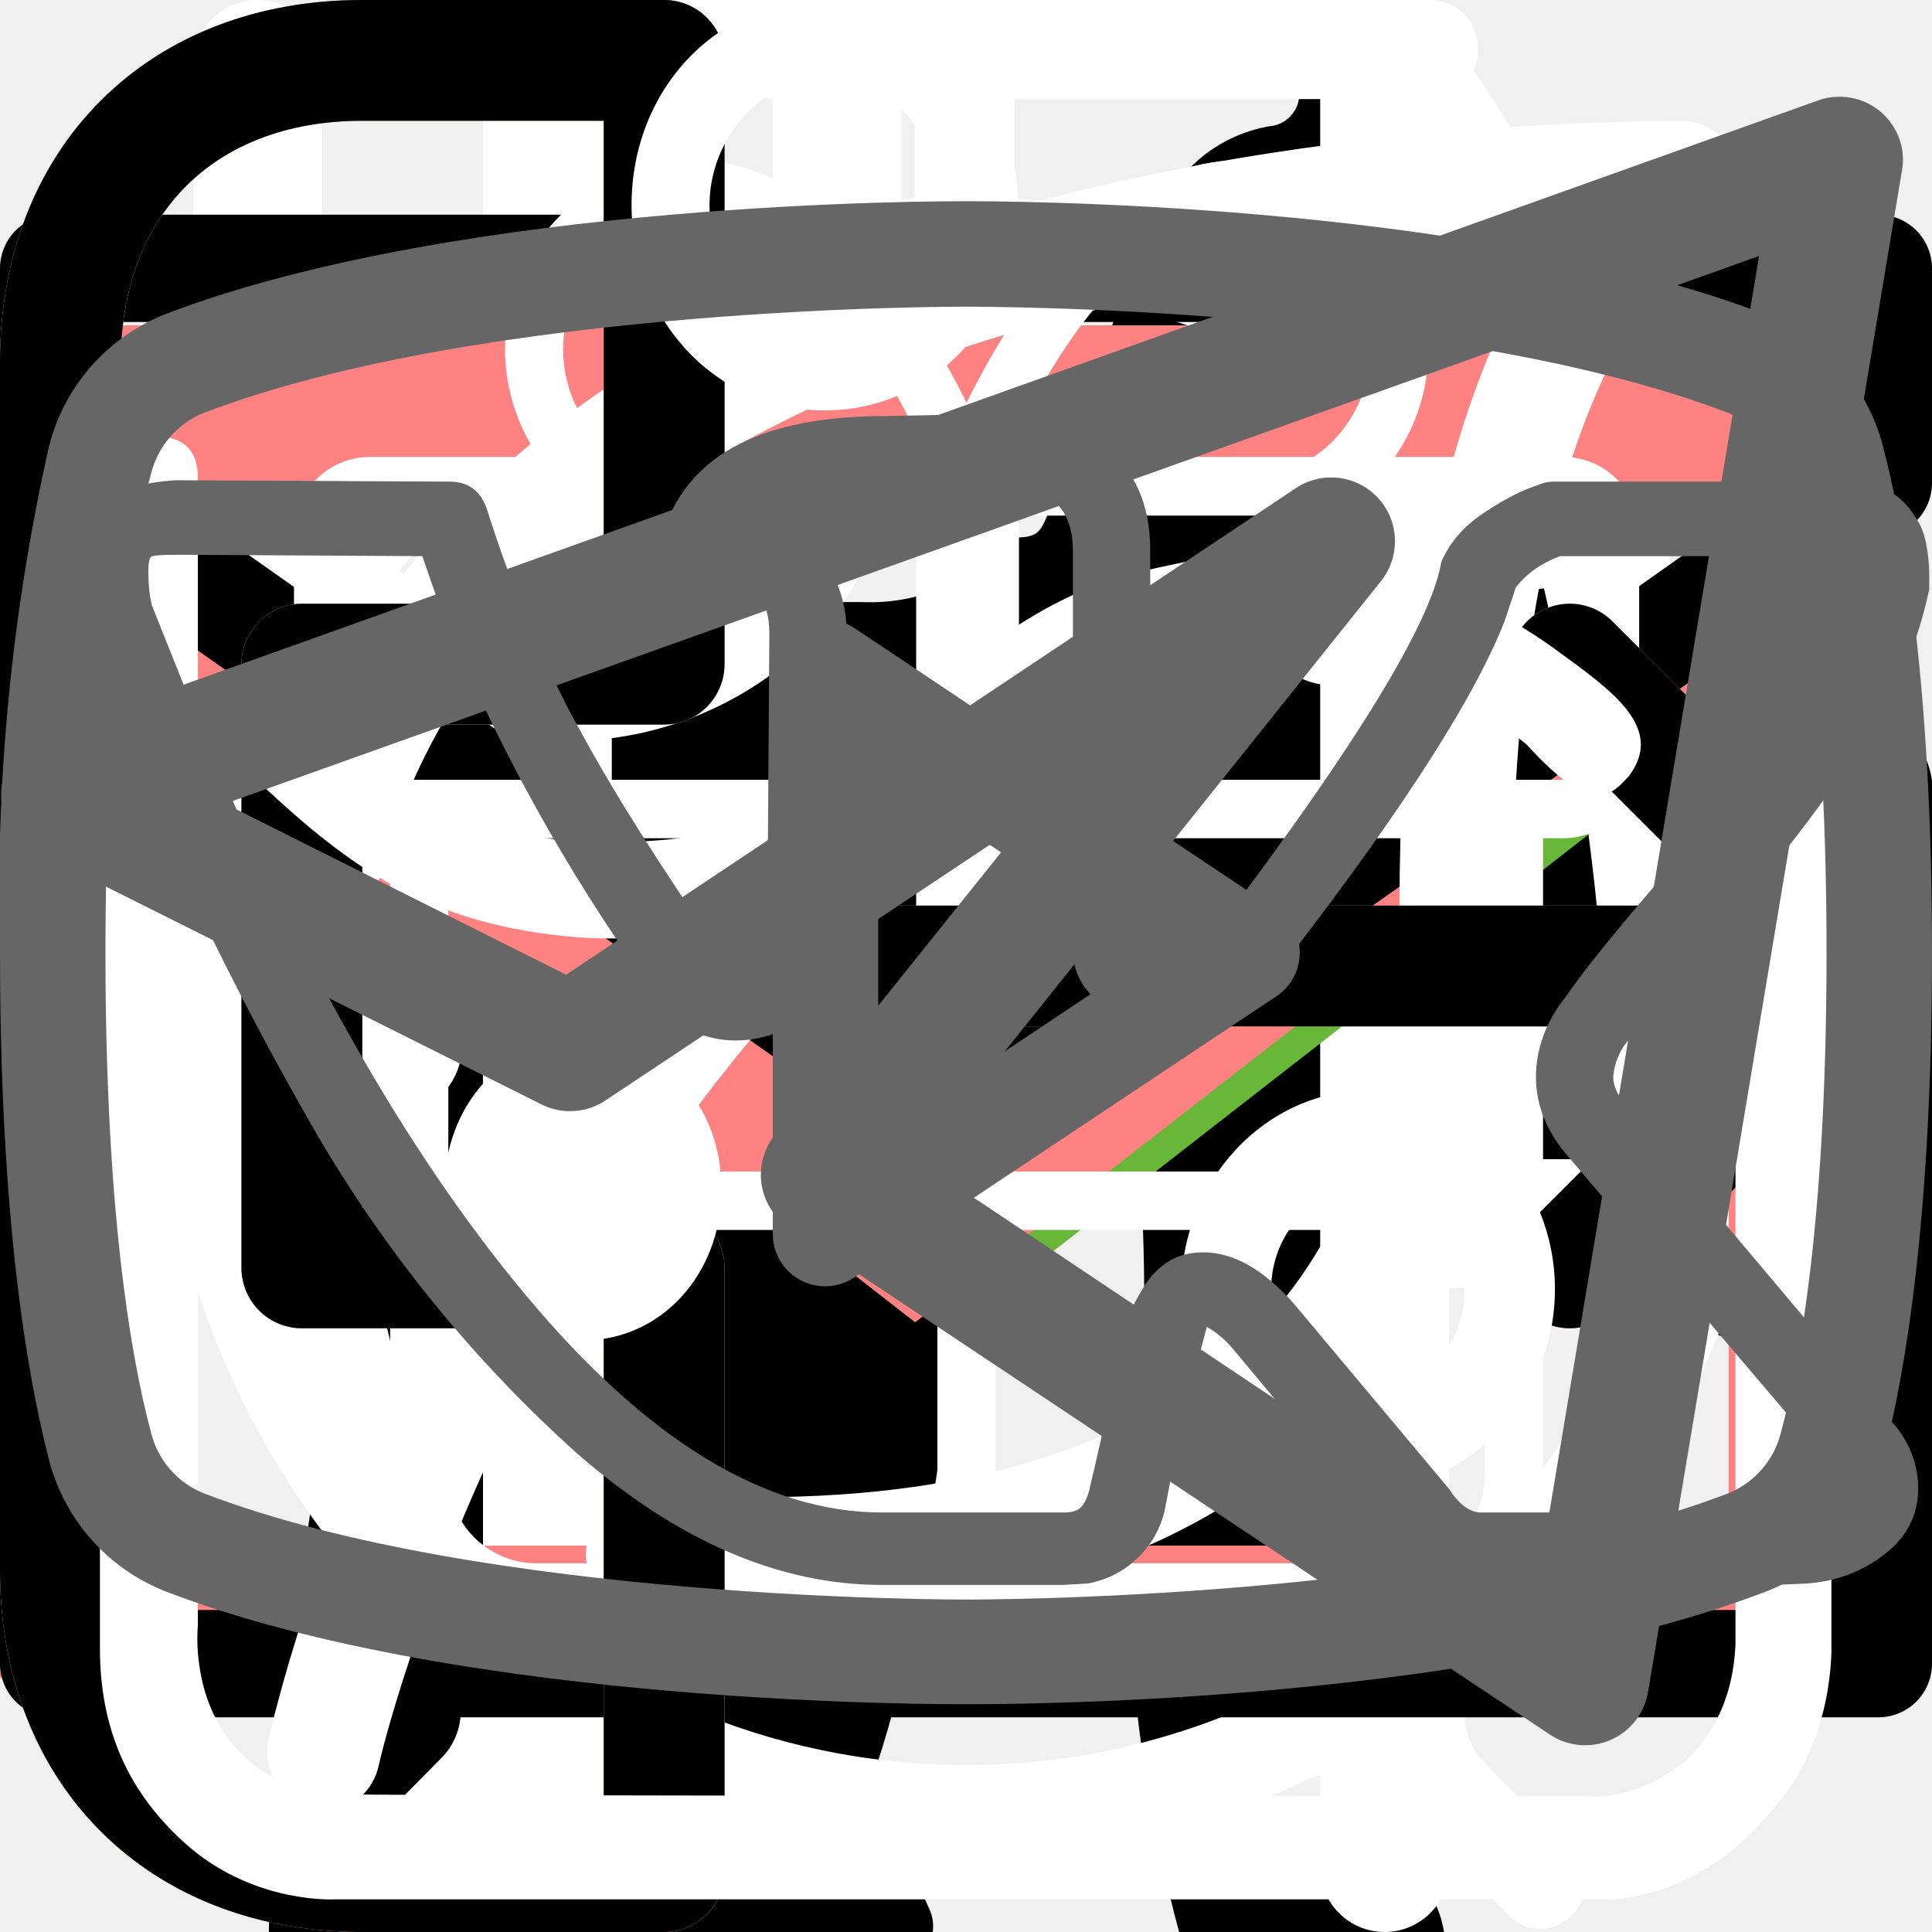
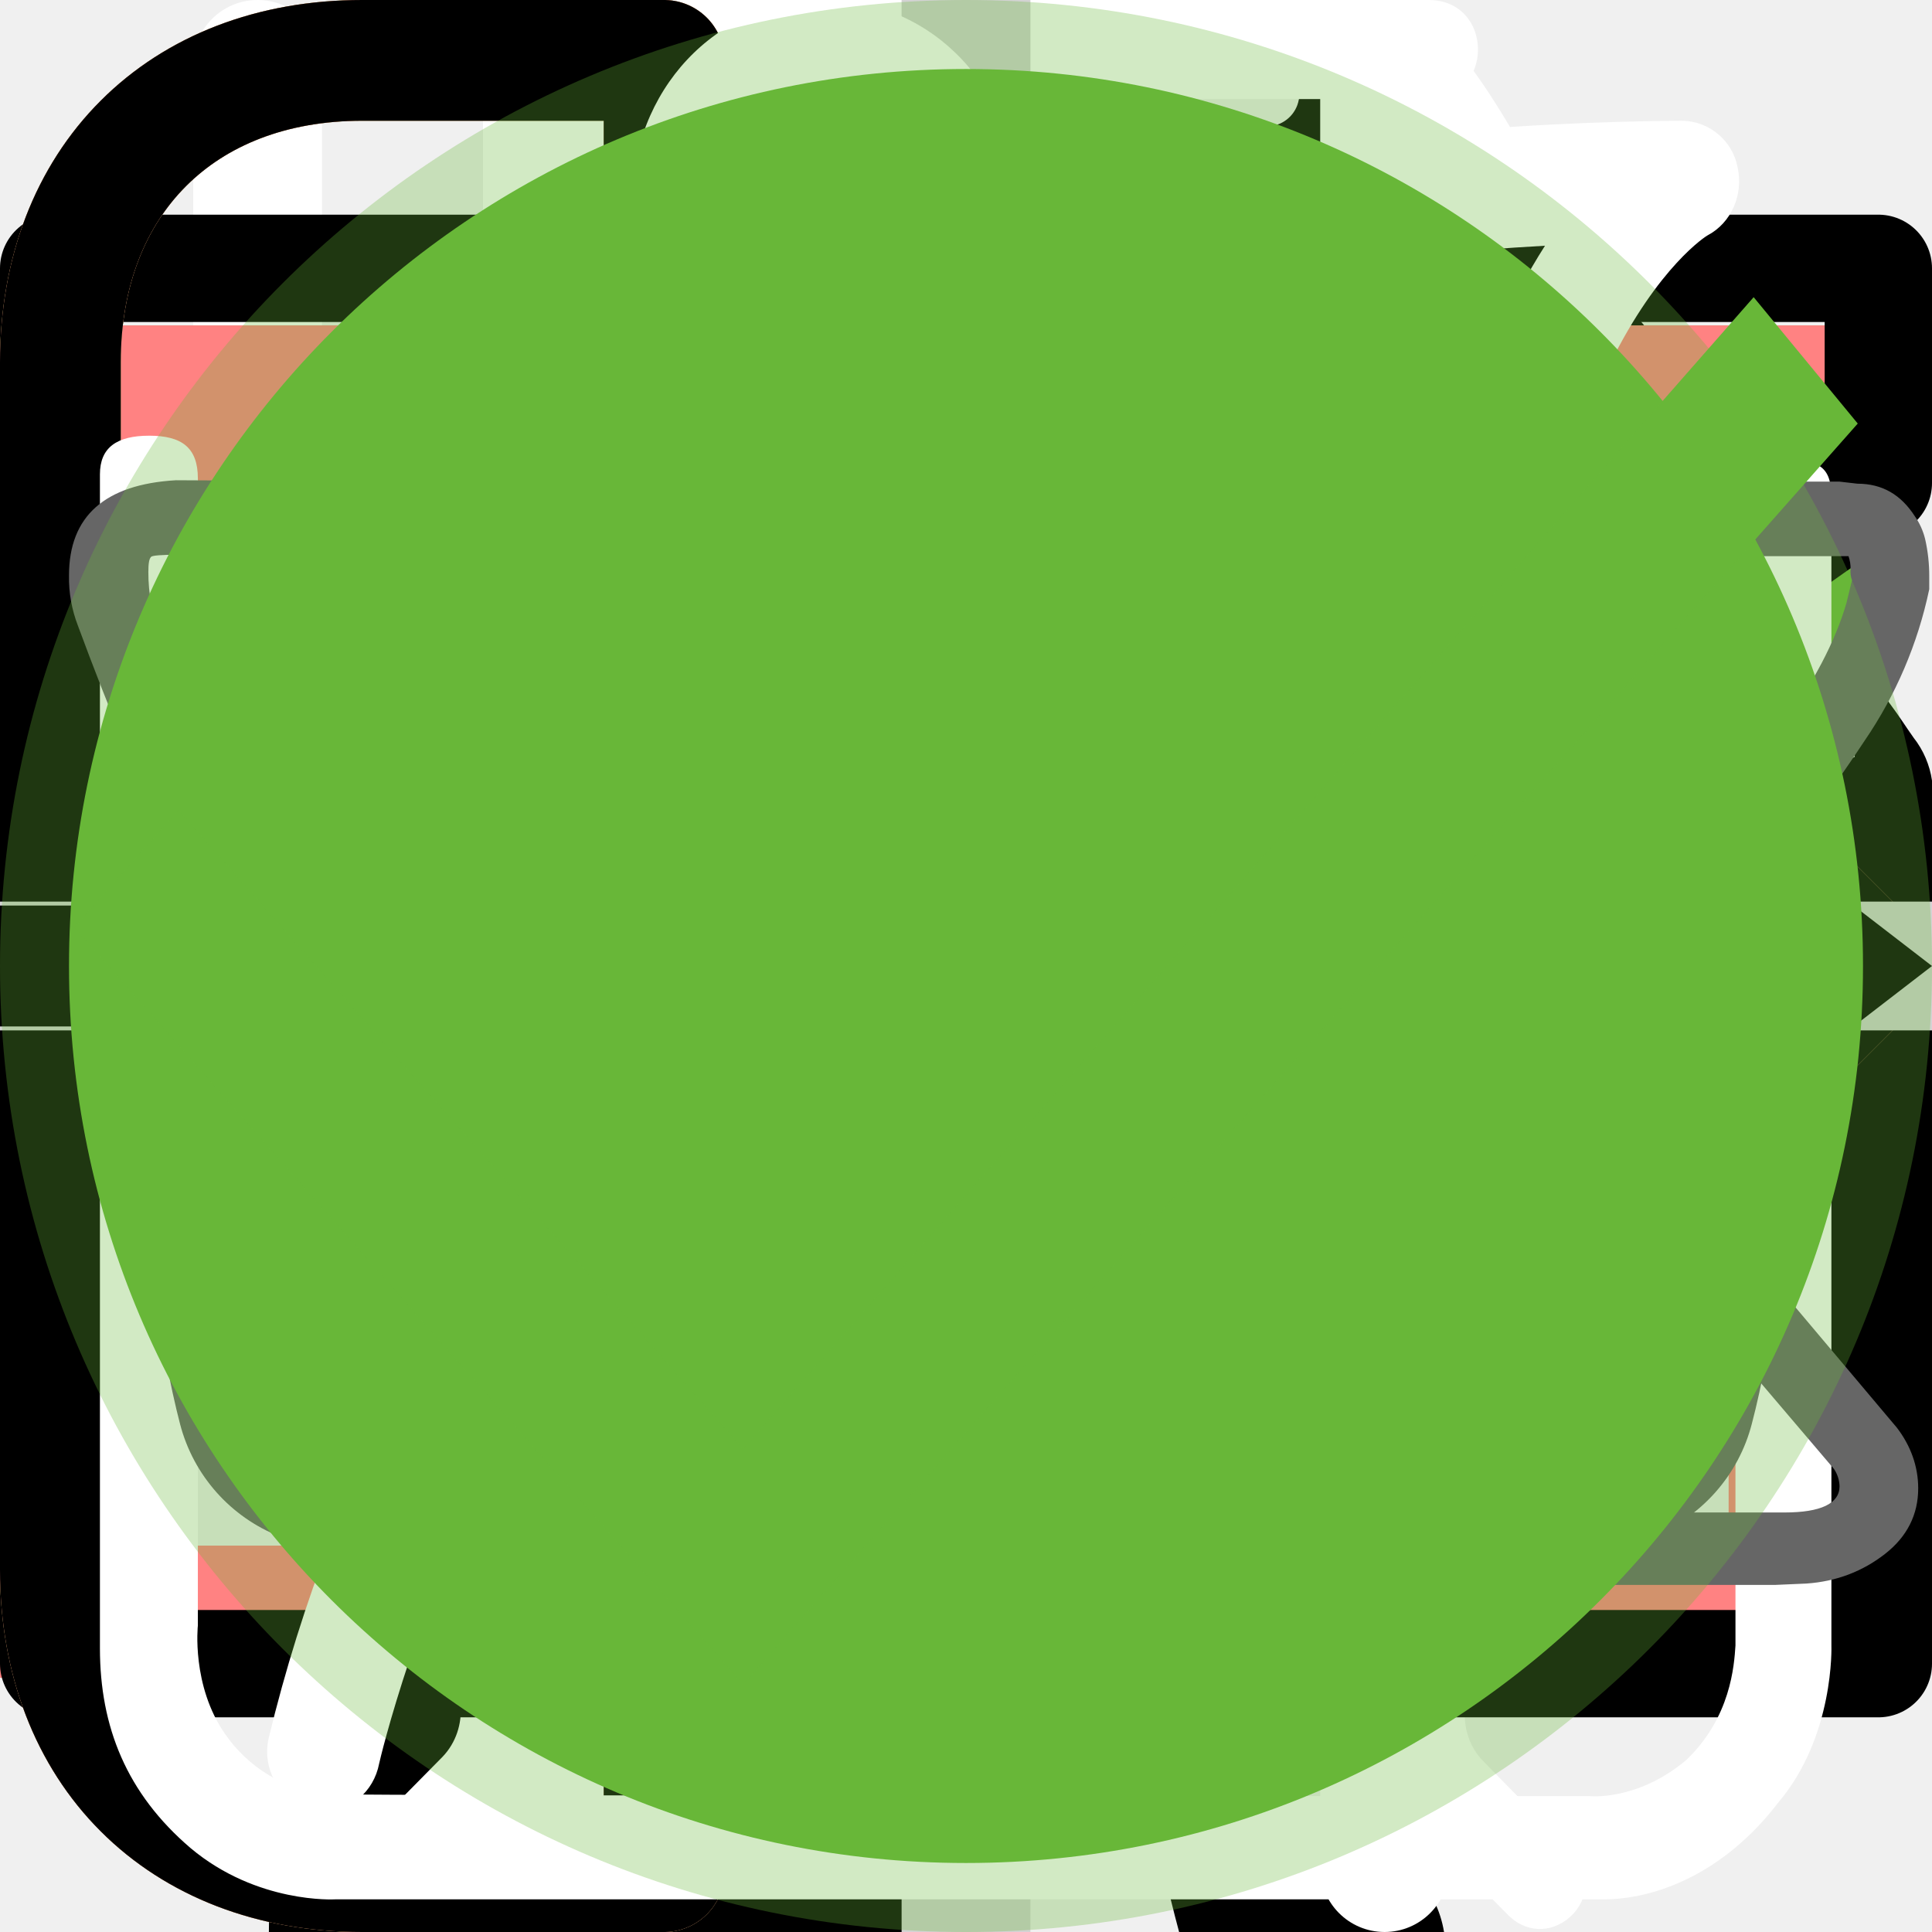
<svg xmlns="http://www.w3.org/2000/svg">
  <style>:root svg:not(:target){display:none}</style>
  <svg viewBox="0 0 134 56" fill="none" id="cat-pro">
    <path d="M123.12 5.76a15.2 15.2 0 0 1 4.5-4.6c1-.7 1.6-.7 2.2.6.8 1.9 1.5 3.9.9 6a2.29 2.29 0 0 0 .4 2.1c.6.8 1.1 1.6 1.6 2.3a6.27 6.27 0 0 1 .9 6.2 5.38 5.38 0 0 0-.2 3.1c.2.99.2 2 0 3a3.75 3.75 0 0 1-2.7 3.2 5.21 5.21 0 0 0-3.2 2 1.05 1.05 0 0 1-.9.5c-1.2.2-4.2-2.5-4.2-3.7v-.6c.1-3.6-.1-3.9-3.4-5.4a4.4 4.4 0 0 1-1.8-1.2c-.6-.8-1.4-.7-2.3-.4-.9.3-1.4.9-1.3 1.9.3 2.42.4 4.86.3 7.3 0 .28.07.55.2.8 3.1 4.5 4.3 9.8 5.8 14.9 1.2 3.9 3.4 6 7.4 6.3.64.05 1.27.15 1.9.3a4.16 4.16 0 0 1 3.4 3.2c.7 2.1.3 2.6-1.8 2.6h-6.5a3.24 3.24 0 0 1-2.3-.8 11.71 11.71 0 0 0-3.4-2 7.26 7.26 0 0 1-3.4-2.6 28.58 28.58 0 0 0-4-4.5c-2.8-2.9-5.8-5.7-8.4-8.7a11.38 11.38 0 0 1-3.2-7.6c0-.9-.2-1.3-1.2-.9-.3.19-.65.3-1 .3-2.8 0-4.2 1.7-5.2 4.2-.9 2.1-2.1 4.1-3.2 6.2a10.4 10.4 0 0 0-1 4.2c0 2.4.6 3.2 2.8 4 1.4.5 2.7 1 3.4 2.4.8 1.6.6 2-1.1 2.1h-6.8a1.88 1.88 0 0 1-1.9-1.1l-1.8-3a6.05 6.05 0 0 1-.7-5.4c.43-1.74.47-3.55.1-5.3a8.42 8.42 0 0 1 1.7-7c.6-.7.6-1-.4-1.2a50.07 50.07 0 0 1-11.87-4.13.1.1 0 0 1-.03-.07c-3.2-1.2-3.8-1-4.7 2.3-.8 2.8-1.6 5.6-2.2 8.5-.7 3.2.1 6.2 1.1 9.2.4 1.2 1.6 1.1 2.5 1.4 2 .6 3.7 1.4 4.5 3.5.7 1.6.6 1.8-1.1 1.8-1.7 0-3.4-.1-5.2 0a6.7 6.7 0 0 1-4.2-1.4c-4.8-3.2-6.2-8.1-6.6-13.4-.2-3.3-2-5.9-4.1-8.4-.4-.5-.8-.7-1.4-.3a44.32 44.32 0 0 1-6.7 3 26.71 26.71 0 0 0-12.2 8.8 10.63 10.63 0 0 0-2.2 5.1c-.3 1.8.2 2.6 2 3.1s2.7 1.5 2.9 3.4c.1.8-.2 1.2-1 1.2h-8.1a1.65 1.65 0 0 1-1.3-.8 8.56 8.56 0 0 1-1.9-5.5c-.05-3.46.25-6.91.9-10.3a6.3 6.3 0 0 1 3.4-4.8c5.9-2.8 9-8.1 11.8-13.6.6-1.1.1-1.3-.9-1.2-2.8.39-5.45 1.49-7.7 3.2a70.62 70.62 0 0 0-8.3 7.1 16.67 16.67 0 0 1-10.3 4.9c-7.3.4-10.7-3.7-10.4-10.3a9.67 9.67 0 0 1 2.4-6.1 4.25 4.25 0 0 1 4.5-1.5c1.5.4 1.9 1.2 1.3 2.7-.3.6-.7 1.1-1 1.7a7.5 7.5 0 0 0-1 2c-1.1 3 .4 5.1 3.5 5.4 3.3.3 6-1.1 8.5-3.1 3.01-2.41 5.7-5.2 8-8.3a20.79 20.79 0 0 1 14.4-8.1c2.3-.3 4.3-1.3 6.5-1.9a41.51 41.51 0 0 1 12.7-1.8 13 13 0 0 0 5.8-1.1c4.9-2 10-2 15.1-1 4 .8 8 1.8 11.9 2.8 2.32.43 4.7.36 7-.2a67.8 67.8 0 0 1 13.4-2c2.96-.15 5.91.44 8.6 1.7 2 .9 2 .9 1.5 2.8Z" fill="#000" />
  </svg>
  <svg viewBox="0 0 70 97" fill="none" id="cat-slim">
    <path d="M54.84 0h-.38a3.5 3.5 0 0 0-1.46 1.59c-.56 1.08-1 2.23-1.29 3.41a1.63 1.63 0 0 1-1.48 1.34 7.34 7.34 0 0 0-5.23 3.78 27.31 27.31 0 0 0-1.85 4c-1.42 3.68-2.51 7.48-3.85 11.19-.63 1.69-.66 1.69-2.56 1.69-2.27 0-2.11-.35-2.14 2.15 0 .79.24 1.19 1.08 1.15.26 0 .65-.13.75.21.1.34-.24.49-.44.69a9 9 0 0 1-4.33 2.44c-1.9.51-3.84.91-5.69 1.53-4.75 1.59-9.14 3.81-12.56 7.57a28 28 0 0 0-4.74 7.84c-3.67 8.64-5.45 17.74-6.83 26.93-.65 4.31-1.11 8.64-1.46 13-.18 2.14-.38 4.31-.38 6.49h33.33a2.1 2.1 0 0 0-.23-1.28 5 5 0 0 0-3.83-3.07c-.7-.16-.78-.37-.35-.92.7-.94 1.24-1.98 1.59-3.1 1.63-4.81 2.26-9.83 3.05-14.8a30 30 0 0 1 3.44-10.83 21.6 21.6 0 0 1 5.59-6.37c.83-.63.86-.63 1 .44.1.71.12 1.44.17 2.16.3 4.72.24 9.46-.18 14.18a61.67 61.67 0 0 0-.15 11c.4 4.25 1.16 8.47 2.27 12.59h13.3a5.41 5.41 0 0 0-4.24-4.44 9 9 0 0 0-3.76.2c-.6.14-.85 0-.9-.65a56.35 56.35 0 0 1 1-15.82c1.33-6 2.36-12.07 3.06-18.18a17.75 17.75 0 0 1 2.28-7c1.19-2.12 2.23-4.32 3.4-6.45a5.87 5.87 0 0 0 .42-5.19c-.27-.71-.53-1.43-.86-2.11-1-1.95-2-3.88-2.92-5.85-.49-1-.38-1.12.71-1.15 1.63 0 1.63 0 1.66-1.64v-.66c0-.69-.26-1.07-1-1h-1.52c-.69 0-.89-.29-.72-1a6.24 6.24 0 0 1 5.13-4.43 22 22 0 0 1 6.62.43 1 1 0 0 0 1.25-.64c.4-1 .84-2 1.29-3a1 1 0 0 0-.1-1.14c-3.2-4.06-6.67-7.85-11.4-10.28a1.49 1.49 0 0 1-.88-1.12 19.6 19.6 0 0 0-1.27-4.16 3.5 3.5 0 0 0-1.41-1.72Z" fill="#000" />
  </svg>
  <svg viewBox="0 0 26 31" fill="none" id="icon-clock">
    <path d="M5.54 0c-1.06 0-1.06 1.58 0 1.58h6.64v1.6c-6.8.44-12.18 6.23-12.18 13.3 0 4.02 1.74 7.64 4.5 10.07.47.43.54 1.18.1 1.64l-1.53 1.55c-.74.69.36 1.75 1.03 1l2-2.03c.35-.34.87-.43 1.3-.21a12.7 12.7 0 0 0 11.07.06c.43-.21.96-.13 1.3.21l1.94 1.97c.68.64 1.65-.31 1.04-1l-1.45-1.48c-.44-.45-.38-1.2.1-1.63a13.46 13.46 0 0 0 4.6-10.16c0-7.07-5.41-12.87-12.22-13.28v-1.6h6.64c1.06 0 1.06-1.59 0-1.59h-14.88Zm-4.1 16.47a11.7 11.7 0 0 1 11.56-11.82c6.38 0 11.55 5.3 11.55 11.82 0 6.55-5.17 11.85-11.55 11.85-6.38 0-11.57-5.3-11.57-11.85Zm10.75-8.09c0-1.1 1.66-1.1 1.66 0v8.63a.84.84 0 0 1-.85.85.81.81 0 0 1-.8-.8v-8.68Zm-4.97 2.62a1.16 1.16 0 0 0 1.16-1.15 1.15 1.15 0 0 0-1.16-1.15 1.16 1.16 0 0 0-1.05 1.14 1.15 1.15 0 0 0 1.05 1.15Zm11.55 0a1.16 1.16 0 0 0 1.16-1.15 1.15 1.15 0 0 0-1.16-1.15 1.16 1.16 0 0 0-1.05 1.14 1.15 1.15 0 0 0 1.05 1.15Zm-10.4 12.59c0 1.53-2.31 1.53-2.31 0s2.32-1.53 2.32 0Zm4.63 3.44a1.17 1.17 0 0 0 1.17-.68 1.14 1.14 0 0 0-.7-1.56 1.17 1.17 0 0 0-1.22.32 1.15 1.15 0 0 0 .75 1.92Zm-8.09-10.39a1.14 1.14 0 0 1-.68 1.17 1.17 1.17 0 0 1-1.57-.7 1.14 1.14 0 0 1 .32-1.2 1.16 1.16 0 0 1 1.93.73Zm17.33 1.15a1.16 1.16 0 0 0 1.17-.68 1.14 1.14 0 0 0-.7-1.55 1.17 1.17 0 0 0-1.22.32 1.15 1.15 0 0 0 .75 1.91Zm-2.31 5.8c0 1.53-2.32 1.53-2.32 0s2.32-1.53 2.32 0Z" fill="#fff" />
  </svg>
  <svg viewBox="0 0 25 30" fill="none" id="icon-eat">
    <path fill-rule="evenodd" clip-rule="evenodd" d="M18.62.08a1 1 0 0 1 1.09.21c.9.91 2.1 2.88 3.06 5.92a42.6 42.6 0 0 1 1.73 12.79 1 1 0 0 1-1 1h-3.5v9a1 1 0 1 1-2 0v-28a1 1 0 0 1 .62-.92Zm1.38 17.92h2.5a39.62 39.62 0 0 0-1.64-11.19 22.4 22.4 0 0 0-.86-2.3v13.49Zm-14-18a1 1 0 0 1 1 1v28a1 1 0 1 1-2 0v-28a1 1 0 0 1 1-1Z" fill="#fff" />
    <path fill-rule="evenodd" clip-rule="evenodd" d="M1.5 0a1 1 0 0 1 1 1v5.5c0 .56.2 1.32.7 1.92.48.56 1.31 1.08 2.8 1.08a1 1 0 1 1 0 2 5.41 5.41 0 0 1-4.33-1.8 5.07 5.07 0 0 1-1.17-3.2v-5.5a1 1 0 0 1 1-1Z" fill="#fff" />
    <path fill-rule="evenodd" clip-rule="evenodd" d="M10.5 0a1 1 0 0 0-1 1v5.5c0 .56-.2 1.32-.7 1.92-.48.56-1.31 1.08-2.8 1.08a1 1 0 0 0 0 2 5.4 5.4 0 0 0 4.33-1.8 5.07 5.07 0 0 0 1.17-3.2v-5.5a1 1 0 0 0-1-1Z" fill="#fff" />
  </svg>
  <svg viewBox="0 0 19 14" fill="none" id="icon-envelope-green">
    <path stroke="#fff" d="M.96 1.5h16.78v12h-16.78z" />
    <path stroke="#68B738" stroke-width="1.3" d="M1.11 6v8m17-8v8m-17.65-.65h18m-18-12h18m-.65 1.83-8.35 6.5-8.35-6.5v-1.53h16.7v1.53Z" />
  </svg>
  <svg viewBox="0 0 19 14" fill="none" id="icon-envelope-red">
    <path stroke="#FF8282" stroke-width="1.3" d="M.65 6v8m17-8v8m-17.65-.65h18m-18-12h18m-.65 1.83-8.35 6.5-8.35-6.5v-1.53h16.7v1.53Z" />
  </svg>
  <svg viewBox="0 0 18 14" fill="none" id="icon-envelope">
    <path d="M.5 5.5v8h17v-8m-17-5h17v2l-8.5 6-8.5-6v-2Z" stroke="#000" stroke-linecap="round" stroke-linejoin="round" />
  </svg>
  <svg viewBox="0 0 80 83" fill="none" id="icon-gift">
    <path d="M65.66 36.01h-51.27a3.27 3.27 0 0 1-3.26-3.27v-9.83c0-1.8 1.46-3.28 3.26-3.28h51.27c1.8 0 3.26 1.47 3.26 3.28v9.83c0 1.8-1.46 3.27-3.26 3.27Zm-51.27-13.86a.78.78 0 0 0-.76.76v9.83c0 .42.34.76.76.76h51.27c.42 0 .76-.34.76-.76v-9.83a.77.77 0 0 0-.76-.76h-51.27Z" fill="#fff" />
    <path d="M58.5 69.67h-36.96a6.3 6.3 0 0 1-6.28-6.32v-28.6a1.25 1.25 0 1 1 2.5.01v28.6a3.8 3.8 0 0 0 3.78 3.8h36.97a3.8 3.8 0 0 0 3.78-3.8v-28.6a1.25 1.25 0 1 1 2.5 0v28.6a6.3 6.3 0 0 1-6.28 6.3Z" fill="#fff" />
    <path d="M40.02 69.67c-.69 0-1.25-.57-1.25-1.26v-33.65a1.25 1.25 0 1 1 2.5 0v33.65c0 .7-.56 1.26-1.25 1.26Zm-15.6-47.53a8.15 8.15 0 0 1-3.25-11 8.06 8.06 0 0 1 10.94-3.27c5.96 3.25 9.18 12.3 9.31 12.7l-2.36.82c-.03-.08-3.03-8.53-8.14-11.3a5.56 5.56 0 0 0-7.55 2.25 5.62 5.62 0 0 0 2.24 7.6l-1.19 2.2Z" fill="#fff" />
    <path d="m55.62 22.14-1.19-2.2a5.58 5.58 0 0 0-5.3-9.85c-5.1 2.77-8.12 11.22-8.15 11.3l-2.36-.83c.14-.38 3.36-9.44 9.32-12.69a8.02 8.02 0 0 1 10.94 3.27 8.1 8.1 0 0 1-3.26 11Zm7.92 30.7h-47.03a1.25 1.25 0 0 1 0-2.51h47.03a1.25 1.25 0 0 1 0 2.51Z" fill="#fff" />
  </svg>
  <svg viewBox="0 0 30 32" fill="none" id="icon-leaf">
    <g clip-path="url(#icon-leaf_0)">
      <path d="M27.78 2.77a.95.95 0 0 0-.92-.77c-4.94.03-16.95.92-21.8 8.38-2.51 3.88-2.73 8.91-.64 14.96l.07.13a25.93 25.93 0 0 0-1.04 3.32 1 1 0 0 0 .72 1.19l.2.02c.43 0 .82-.32.91-.79.02-.1 2.4-10.37 10.85-16.38.44-.3.55-.93.26-1.38a.9.9 0 0 0-1.3-.28c-4.78 3.4-7.73 8-9.47 11.65-1.24-4.57-.91-8.37.99-11.3 3.74-5.76 12.62-7.15 17.98-7.45-1.15 1.8-2.41 5.1-2.41 10.93 0 3.12-.83 5.52-2.47 7.14-2.62 2.6-6.88 2.83-10 2.58-.5-.04-.96.38-1 .93a.98.98 0 0 0 .87 1.07c.62.05 1.28.08 1.98.08 3.17 0 6.87-.66 9.43-3.2 2.03-2 3.06-4.9 3.06-8.6 0-9.1 3.22-11.1 3.23-11.1.4-.21.6-.68.5-1.13Z" fill="#fff" />
    </g>
    <defs>
      <clipPath id="icon-leaf_0">
        <path fill="#fff" d="M0 0h30v32h-30z" />
      </clipPath>
    </defs>
  </svg>
  <svg viewBox="0 0 16 16" fill="none" id="icon-phone-green">
    <path d="M7 8h8.5m0 0-2.5-2.5m2.5 2.5-2.5 2.5m-7.5-10v5h-3v5h3v5h-2.5c-1.5 0-2.5-1-2.5-2.5v-10c0-1.5 1-2.5 2.5-2.5h2.5Z" stroke="#68b738" stroke-linecap="round" stroke-linejoin="round" />
  </svg>
  <svg viewBox="0 0 16 16" fill="none" id="icon-phone-red">
    <path d="M7 8h8.5m0 0-2.5-2.5m2.5 2.5-2.5 2.5m-7.5-10v5h-3v5h3v5h-2.5c-1.5 0-2.5-1-2.5-2.5v-10c0-1.5 1-2.5 2.5-2.5h2.5Z" stroke="#ff8282" stroke-linecap="round" stroke-linejoin="round" />
  </svg>
  <svg viewBox="0 0 16 16" fill="none" id="icon-phone">
    <path d="M7 8h8.5m0 0-2.5-2.5m2.5 2.5-2.5 2.5m-7.5-10v5h-3v5h3v5h-2.5c-1.5 0-2.5-1-2.5-2.5v-10c0-1.5 1-2.5 2.5-2.5h2.5Z" stroke="#000" stroke-linecap="round" stroke-linejoin="round" />
  </svg>
+   <svg viewBox="0 0 30 30" fill="none" id="icon-plus">
+     <path stroke="#D3D3D3" stroke-width="2" d="M15 0v30m15-15h-30" />
+   </svg>
  <svg viewBox="0 0 26 29" fill="none" id="icon-powder">
    <path d="M10.88 0c-1.64 0-2.9 1.36-2.9 3.08s1.26 3.08 2.9 3.08c1.63 0 2.9-1.36 2.9-3.08s-1.27-3.08-2.9-3.08Zm0 1.18c1 0 1.72.84 1.72 1.9 0 1-.8 1.9-1.72 1.9-1 0-1.73-.84-1.73-1.9 0-1 .78-1.9 1.72-1.9Zm-10.88 23.56c0 1.18.4 2.18 1.36 3 1 .84 2.17.77 2.17.77h19.04c.77 0 1.8-.38 2.62-1.45.85-1 .8-2.36.8-2.36v-17.21c0-.44-.12-.6-.75-.6-.64 0-.69.27-.69.59v17.22c-.02.3-.07 1.08-.74 1.72-.74.62-1.45.54-1.45.54s-18.13 0-19.03-.03a2.14 2.14 0 0 1-1.45-.9c-.51-.73-.41-1.63-.41-1.63v-17.22c0-.46-.24-.64-.73-.64s-.74.18-.74.58v17.62Zm16.31-16.31c-1.08.23-2.17.38-4.26 2.35-2.08 2-3.62 1.9-5.16 1.82-1.54-.1-3.17-1.54-3.45-1.9-.33-.36-.9-.12-1.08.11-.16.24-.16.64.1 1 1.27 1.18 2.45 2.08 4.72 2.26a7.5 7.5 0 0 0 5.89-2.26c1.45-1.45 2.17-1.72 3.26-1.9a6.3 6.3 0 0 1 5.08 1.26c1 1.1 1.26.78 1.54.48.54-.72-.23-1.27-1.1-1.9a7.24 7.24 0 0 0-5.52-1.28l-.02-.04Zm-9.06 7.16c-1.18 0-2.08 1-2.08 2.26 0 1.27.9 2.27 2.08 2.27 1.18 0 2.08-1 2.08-2.27s-.9-2.26-2.08-2.26Zm11.78.78c-1.54 0-2.8 1.36-2.8 2.99 0 1.63 1.26 2.99 2.8 2.99 1.54 0 2.81-1.36 2.81-3 0-1.62-1.27-2.98-2.8-2.98Zm0 1.45c.8 0 1.45.7 1.45 1.54a1.5 1.5 0 0 1-1.45 1.54c-.8 0-1.45-.7-1.45-1.54 0-.86.65-1.54 1.45-1.54Z" fill="#fff" />
  </svg>
-   <svg viewBox="0 0 20 18" fill="none" id="icon-telegram">
-     <path fill-rule="evenodd" clip-rule="evenodd" d="M19.46.15c.18.15.27.38.23.61l-2.63 15.76a.66.66 0 0 1-1.01.44l-7.88-5.25a.66.66 0 0 1-.15-.96l2.61-3.26-4.36 2.9a.66.66 0 0 1-.65.05l-5.26-2.63a.66.66 0 0 1 .08-1.2l18.38-6.57a.66.66 0 0 1 .64.11Zm-17.13 7.17 3.53 1.77 7.56-5.04a.66.66 0 0 1 .88.96l-4.8 6 6.43 4.3 2.28-13.66-15.88 5.67Z" fill="#666" />
+   <svg viewBox="0 0 28 22" fill="none" id="icon-telegram">
+     <path fill-rule="evenodd" clip-rule="evenodd" d="M23.46 3.15c.18.15.27.38.23.61l-2.63 15.76a.66.66 0 0 1-1.01.44l-7.88-5.25a.66.66 0 0 1-.15-.96l2.61-3.26-4.36 2.9a.66.66 0 0 1-.65.05l-5.26-2.63a.66.66 0 0 1 .08-1.2l18.38-6.57a.66.66 0 0 1 .64.11Zm-17.13 7.17 3.53 1.77 7.56-5.04a.66.66 0 0 1 .88.96l-4.8 6 6.43 4.3 2.28-13.66-15.88 5.67Z" fill="#666" />
  </svg>
  <svg viewBox="0 0 28 22" fill="none" id="icon-vk">
    <path d="M1 5.34c0-.86.52-1.32 1.55-1.38l3.97.02c.26 0 .44.13.53.38.4 1.26.86 2.34 1.37 3.25.5.92 1.17 1.97 1.99 3.16.07.15.18.23.34.23.13 0 .22-.06.3-.18l.07-.28.03-4.35c0-.3-.07-.5-.23-.6-.15-.1-.43-.18-.83-.23-.32-.05-.48-.23-.48-.55 0-.07 0-.12.02-.15.38-1.09 1.44-1.63 3.2-1.63l1.5-.03c.67 0 1.23.16 1.67.48.44.32.67.82.67 1.5v5.72c.12.08.24.12.34.12.27 0 .5-.15.7-.45 1.95-2.58 3-4.31 3.17-5.18a.3.3 0 0 1 .05-.13c.12-.25.33-.47.61-.65.29-.19.53-.31.75-.38a.55.55 0 0 1 .24-.05h4.13l.26.03c.36 0 .63.16.83.47.07.1.12.21.15.33a2.4 2.4 0 0 1 .06.55v.18a6.11 6.11 0 0 1-.94 2.2 23.4 23.4 0 0 1-1.93 2.53c-.79.9-1.27 1.5-1.47 1.78a.93.93 0 0 0-.24.56c0 .13.07.28.21.45l3.9 4.63c.2.26.31.56.31.88 0 .38-.16.7-.48.95-.32.25-.7.4-1.14.43l-.46.02h-4.04c-.02 0-.06 0-.11.02a.86.86 0 0 1-.1.01c-.4 0-.76-.16-1.1-.48-.12-.13-.96-1.12-2.5-2.97a1.39 1.39 0 0 0-.38-.32 38.47 38.47 0 0 0-.53 2.24l-.08.42a1.4 1.4 0 0 1-1.12 1.06l-.37.02h-2.61c-1.48 0-2.95-.63-4.41-1.9a19.3 19.3 0 0 1-3.96-4.95 47.51 47.51 0 0 1-3.28-7.05 1.92 1.92 0 0 1-.13-.73Zm16.01 6.51c-.37 0-.7-.1-1.01-.29a.9.9 0 0 1-.45-.79v-5.78c0-.34-.1-.58-.27-.72-.18-.14-.49-.21-.93-.21l-1.52.05c-.76 0-1.34.12-1.73.37.78.36 1.17.93 1.17 1.71v4.43a1.5 1.5 0 0 1-.53 1.04 1.6 1.6 0 0 1-1.07.42c-.53 0-.94-.24-1.22-.73a26.16 26.16 0 0 1-3.1-5.63l-.23-.66-3.55-.02c-.23 0-.36.01-.38.03-.03.03-.04.1-.04.22 0 .15.01.3.05.48l.56 1.4c1.49 3.64 3.11 6.51 4.86 8.6 1.75 2.1 3.47 3.15 5.16 3.15h2.66c.1 0 .19-.03.24-.09.05-.06.1-.17.13-.34l.06-.25.5-2.21c.15-.3.27-.5.38-.6.2-.2.42-.28.69-.28.43 0 .86.24 1.3.73l2.27 2.71c.14.22.3.33.45.33h4.4c.53 0 .8-.13.8-.38a.47.47 0 0 0-.08-.25l-3.87-4.55c-.3-.35-.45-.73-.45-1.13 0-.4.14-.8.43-1.16.23-.34.68-.9 1.34-1.67.67-.78 1.25-1.51 1.75-2.19.5-.68.82-1.3.98-1.85l.08-.33a.37.37 0 0 1-.02-.16.54.54 0 0 0-.03-.19h-4.18c-.27.1-.48.25-.64.45l-.16.48c-.45 1.16-1.6 2.94-3.5 5.36-.36.33-.8.5-1.3.5Z" fill="#666" />
  </svg>
-   <svg viewBox="0 0 24 19" fill="none" id="icon-youtube">
-     <path d="m15.85 8.8-5.24-3.5a.65.65 0 0 0-1.01.55v6.98a.65.65 0 0 0 1.01.54l5.24-3.49a.65.65 0 0 0 0-1.09Zm-4.94 2.8v-4.53l3.4 2.27-3.4 2.27Zm12.48-8.56a2.4 2.4 0 0 0-1.45-1.63c-3.72-1.43-9.69-1.41-9.94-1.41s-6.22-.02-9.94 1.4a2.4 2.4 0 0 0-1.45 1.64 25.32 25.32 0 0 0-.61 6.3c0 3.26.33 5.22.61 6.3a2.4 2.4 0 0 0 1.45 1.63c3.72 1.43 9.69 1.4 9.94 1.4h.08c.75 0 6.31-.04 9.86-1.4a2.4 2.4 0 0 0 1.45-1.64c.28-1.07.61-3.03.61-6.3 0-3.25-.33-5.22-.61-6.29Zm-1.27 12.27a1.1 1.1 0 0 1-.65.74c-3.5 1.34-9.4 1.32-9.47 1.32-.07 0-5.98.02-9.47-1.32a1.09 1.09 0 0 1-.65-.74c-.27-1-.57-2.85-.57-5.97 0-3.12.3-4.97.57-5.97a1.1 1.1 0 0 1 .65-.74c3.5-1.34 9.4-1.32 9.47-1.32.07 0 5.98-.02 9.47 1.32a1.1 1.1 0 0 1 .65.74c.27 1 .57 2.85.57 5.97 0 3.12-.3 4.96-.57 5.97Z" fill="#666" />
+   <svg viewBox="0 0 28 22" fill="none" id="icon-youtube">
+     <path d="m17.85 10.8-5.24-3.5a.65.65 0 0 0-1.01.55v6.98a.65.65 0 0 0 1.01.54l5.24-3.49a.65.65 0 0 0 0-1.09Zm-4.94 2.8v-4.53l3.4 2.27-3.4 2.27Zm12.48-8.56a2.4 2.4 0 0 0-1.45-1.63c-3.72-1.43-9.69-1.41-9.94-1.41s-6.22-.02-9.94 1.4a2.4 2.4 0 0 0-1.45 1.64 25.32 25.32 0 0 0-.61 6.3c0 3.26.33 5.22.61 6.3a2.4 2.4 0 0 0 1.45 1.63c3.72 1.43 9.69 1.4 9.94 1.4h.08c.75 0 6.31-.04 9.86-1.4a2.4 2.4 0 0 0 1.45-1.64c.28-1.07.61-3.03.61-6.3 0-3.25-.33-5.22-.61-6.29Zm-1.27 12.27a1.1 1.1 0 0 1-.65.74c-3.5 1.34-9.4 1.32-9.47 1.32-.07 0-5.98.02-9.47-1.32a1.09 1.09 0 0 1-.65-.74c-.27-1-.57-2.85-.57-5.97 0-3.12.3-4.97.57-5.97a1.1 1.1 0 0 1 .65-.74c3.5-1.34 9.4-1.32 9.47-1.32.07 0 5.98-.02 9.47 1.32a1.1 1.1 0 0 1 .65.74c.27 1 .57 2.85.57 5.97 0 3.12-.3 4.96-.57 5.97Z" fill="#666" />
+   </svg>
+   <svg viewBox="0 0 32 12" fill="none" id="icon_arrow_long">
+     <path stroke="#000" stroke-width="2" d="M0 6h26" />
+     <path d="m32 6-6.75 5.2v-10.4l6.75 5.2Z" fill="#000" />
+   </svg>
+   <svg viewBox="0 0 32 12" fill="none" id="icon_arrow_short">
+     <path stroke="#000" stroke-width="2" d="M0 6h18" />
+     <path d="m24 6-6.75 5.2v-10.4l6.75 5.2Z" fill="#000" />
+   </svg>
+   <svg viewBox="0 0 14 14" fill="none" id="radiobutton-active">
+     <circle cx="7" cy="7" r="6.5" fill="#68B738" />
+   </svg>
+   <svg viewBox="0 0 18 18" fill="none" id="radiobutton-disabled">
+     <circle opacity=".3" cx="9" cy="9" r="9" fill="#68B738" />
+   </svg>
+   <svg viewBox="0 0 26 26" fill="none" id="tick-active-hover">
+     <path d="m10 19.5-7.6-8.6-1.4 1.58 9 10.19 15-16.97-1.4-1.7-13.6 15.5Z" fill="#68B738" />
+   </svg>
+   <svg viewBox="0 0 26 26" fill="none" id="tick-disabled">
+     <path opacity=".3" d="m10 19.5-7.6-8.6-1.4 1.58 9 10.19 15-16.97-1.4-1.7-13.6 15.5Z" fill="#68B738" />
  </svg>
</svg>
